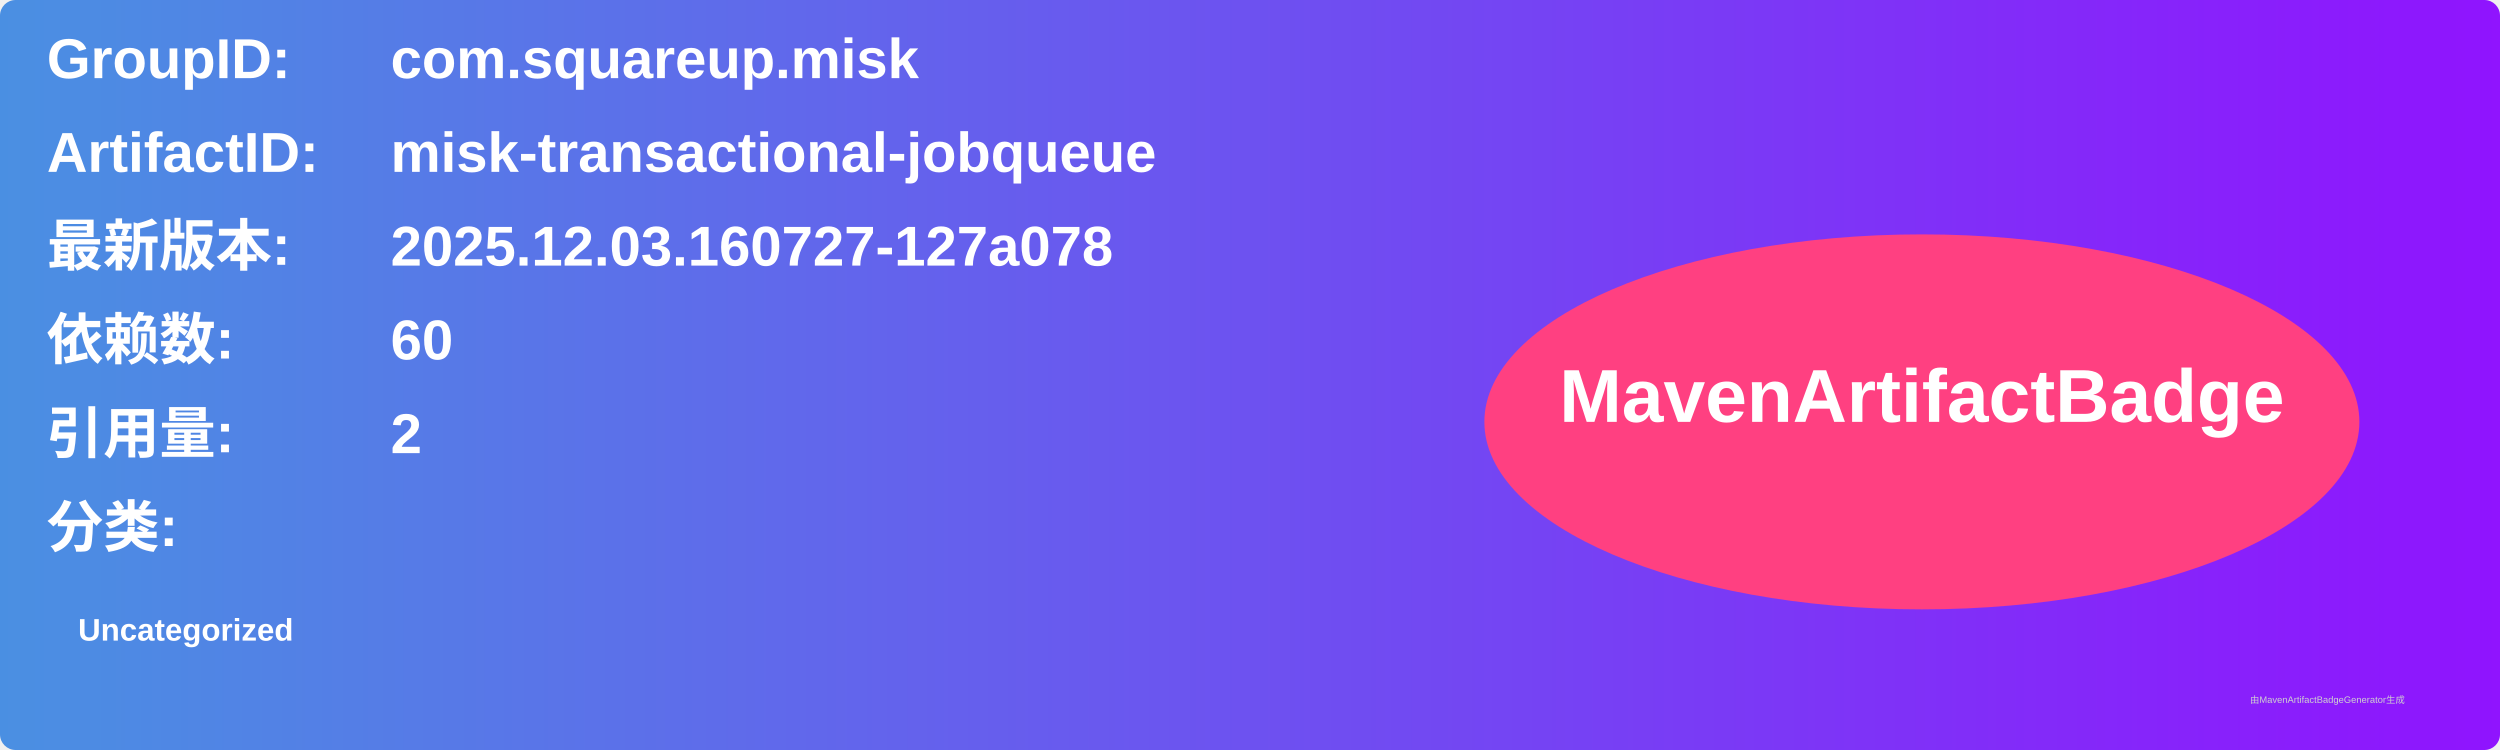
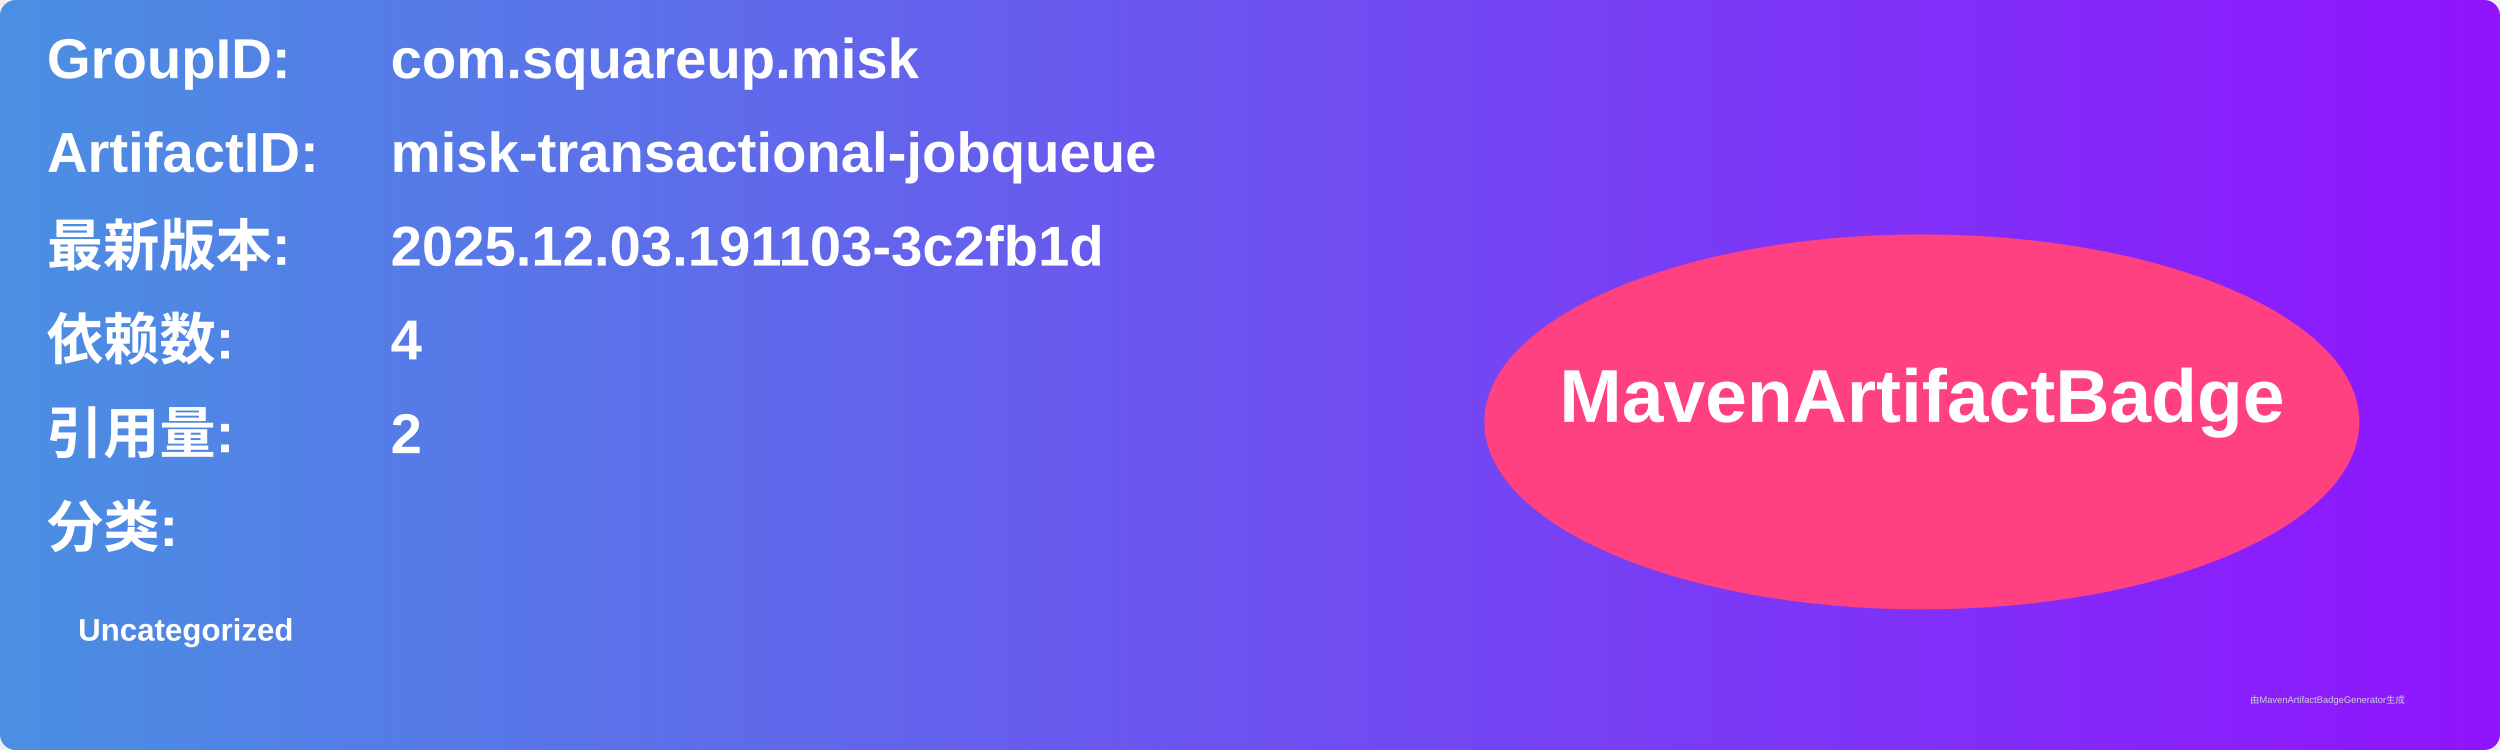
<svg xmlns="http://www.w3.org/2000/svg" width="800" height="240" viewBox="0 0 800 240">
  <linearGradient id="grad" x1="0%" y1="0%" x2="100%" y2="0%">
    <stop offset="0%" stop-color="#4a90e2" />
    <stop offset="100%" stop-color="#9013fe" />
  </linearGradient>
  <rect width="100%" height="100%" rx="5" ry="5" fill="url(#grad)" />
  <g transform="translate(15, 15)">
    <text x="0" y="10" font-family="Arial" font-size="18" fill="white" font-weight="bold" width="260">GroupID:</text>
    <text x="110" y="10" font-family="Arial" font-size="18" fill="white" font-weight="bold" width="460">com.squareup.misk</text>
    <text x="0" y="40" font-family="Arial" font-size="18" fill="white" font-weight="bold" width="260">ArtifactID:</text>
    <text x="110" y="40" font-family="Arial" font-size="18" fill="white" font-weight="bold" width="460">misk-transactional-jobqueue</text>
    <text x="0" y="70" font-family="Arial" font-size="18" fill="white" font-weight="bold">最新版本:</text>
    <text x="110" y="70" font-family="Arial" font-size="18" fill="white" font-weight="bold">
-       <tspan font-weight="bold">2025.12.03.160727-127a078</tspan>
+       <tspan font-weight="bold">2025.12.03.191103-3c2fb1d</tspan>
    </text>
    <text x="0" y="100" font-family="Arial" font-size="18" fill="white" font-weight="bold">依赖数: </text>
    <text x="110" y="100" font-family="Arial" font-size="18" fill="white">
-       <tspan font-weight="bold">60</tspan>
+       <tspan font-weight="bold">4</tspan>
    </text>
    <text x="0" y="130" font-family="Arial" font-size="18" fill="white" font-weight="bold">引用量: </text>
    <text x="110" y="130" font-family="Arial" font-size="18" fill="white">
      <tspan font-weight="bold">2</tspan>
    </text>
    <text x="0" y="160" font-family="Arial" font-size="18" fill="white" font-weight="bold">分类:</text>
    <text x="10" y="190" font-family="Arial" font-size="10" fill="white">
      <tspan font-weight="bold">Uncategorized</tspan>
    </text>
    <ellipse cx="600" cy="120" rx="140" ry="60" fill="#ff4081" />
    <text x="600" y="120" text-anchor="middle" font-family="Arial" font-size="24" fill="white" font-weight="bold">MavenArtifactBadge</text>
  </g>
  <text x="720" y="225" font-family="Arial" font-size="3" fill="#d0d0d0">由MavenArtifactBadgeGenerator生成</text>
</svg>
